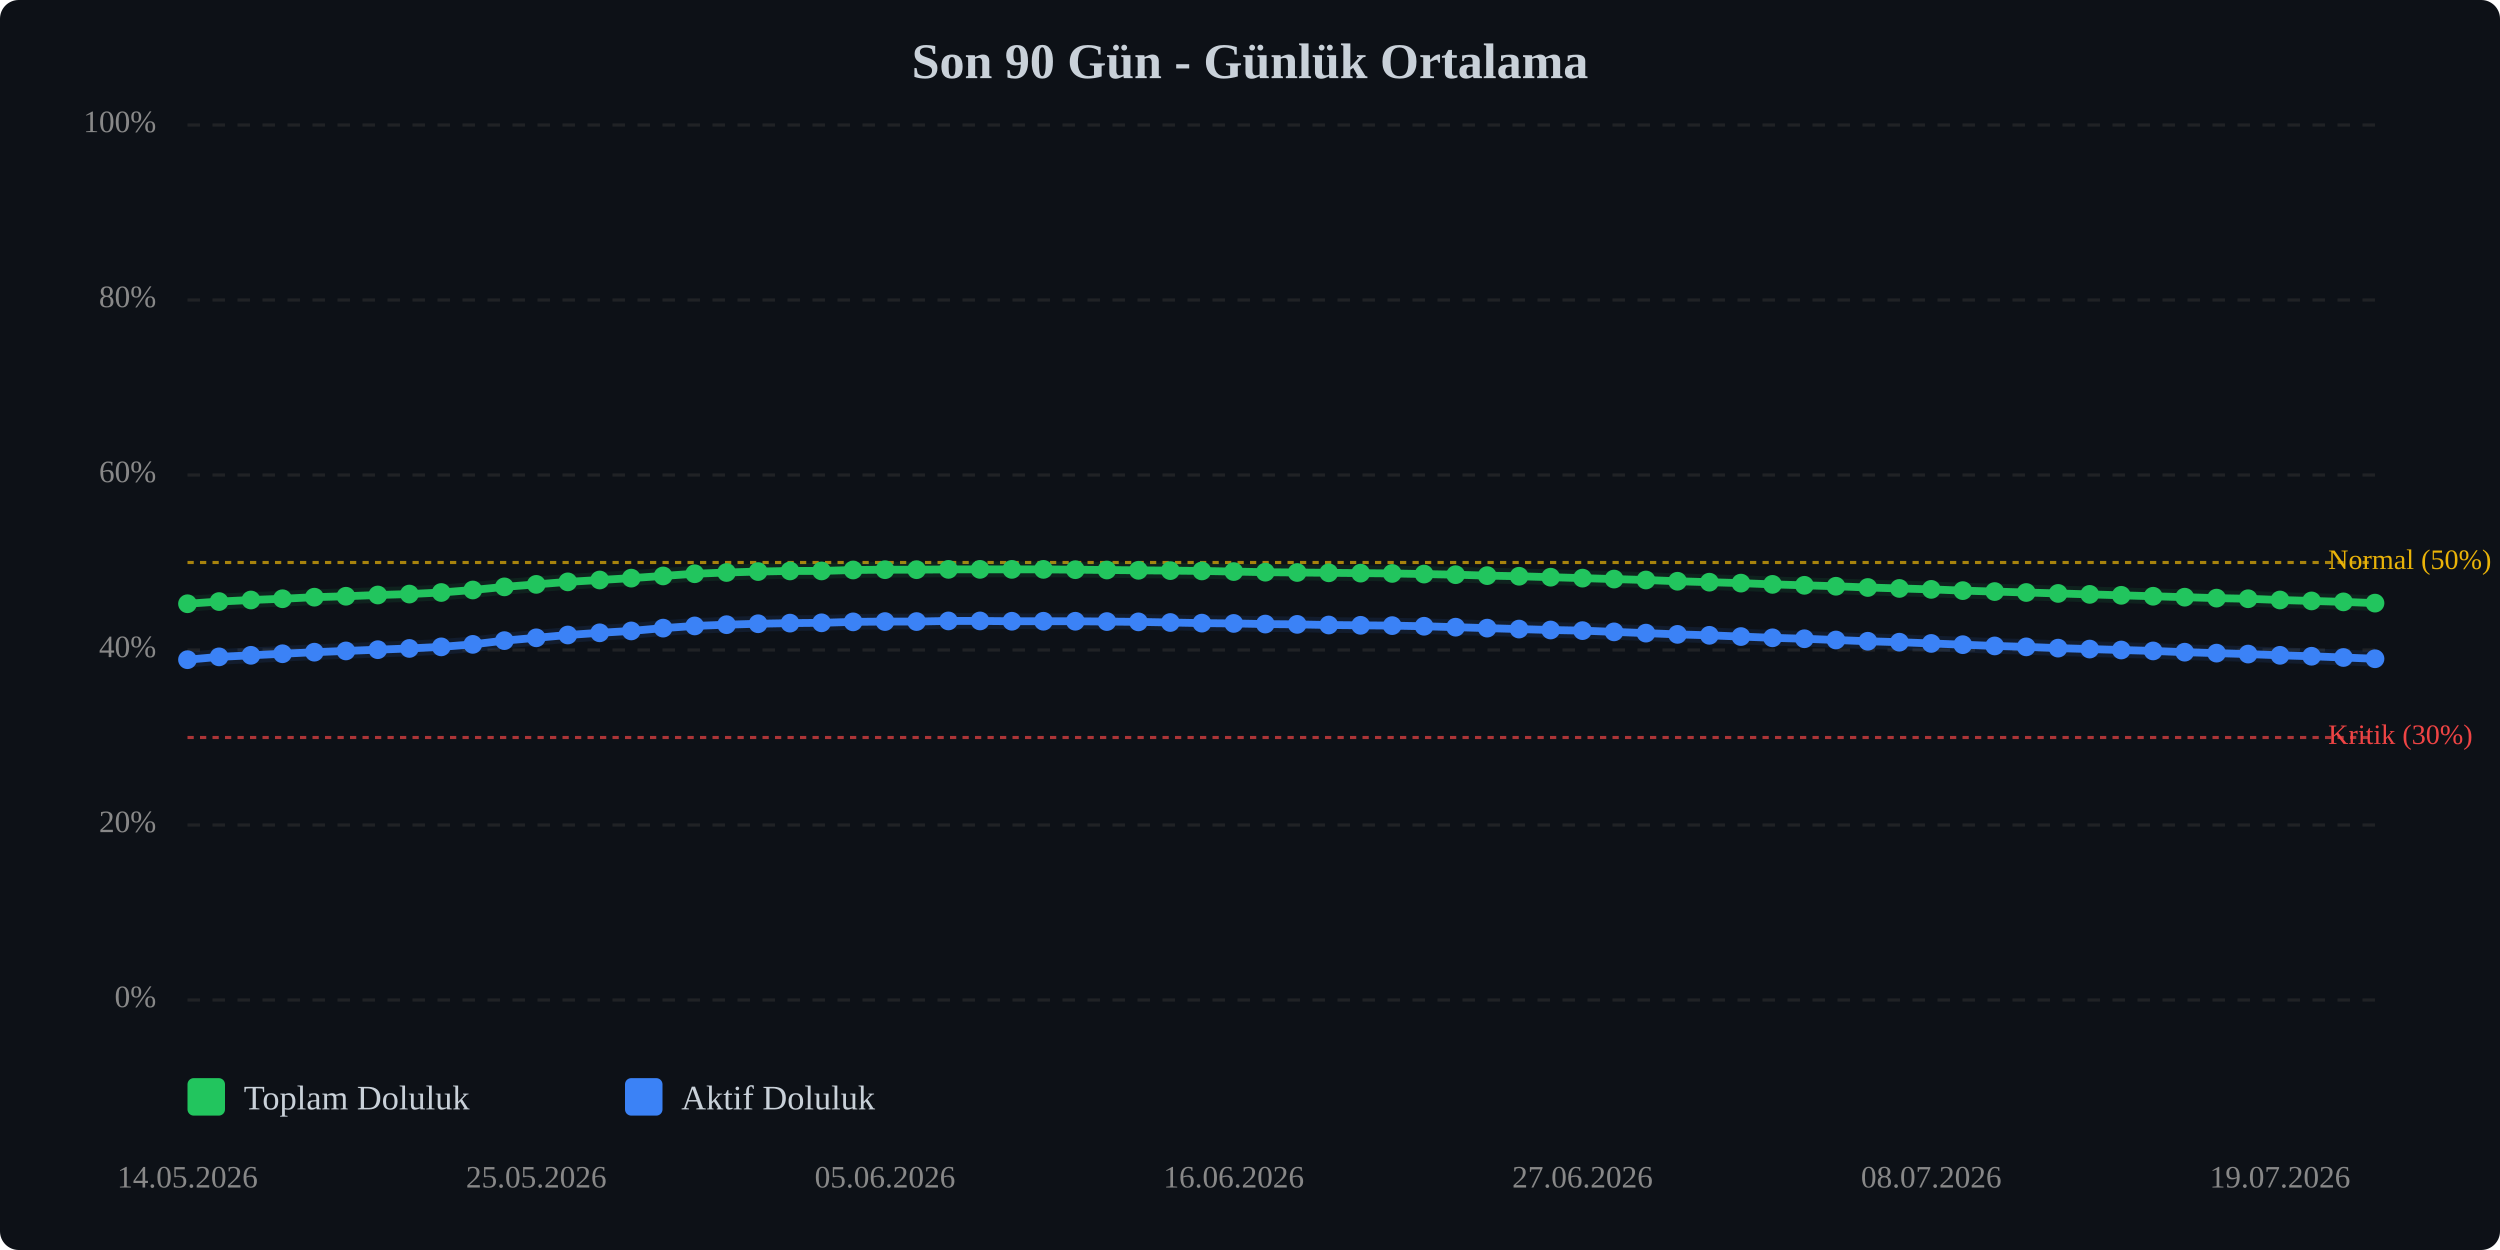
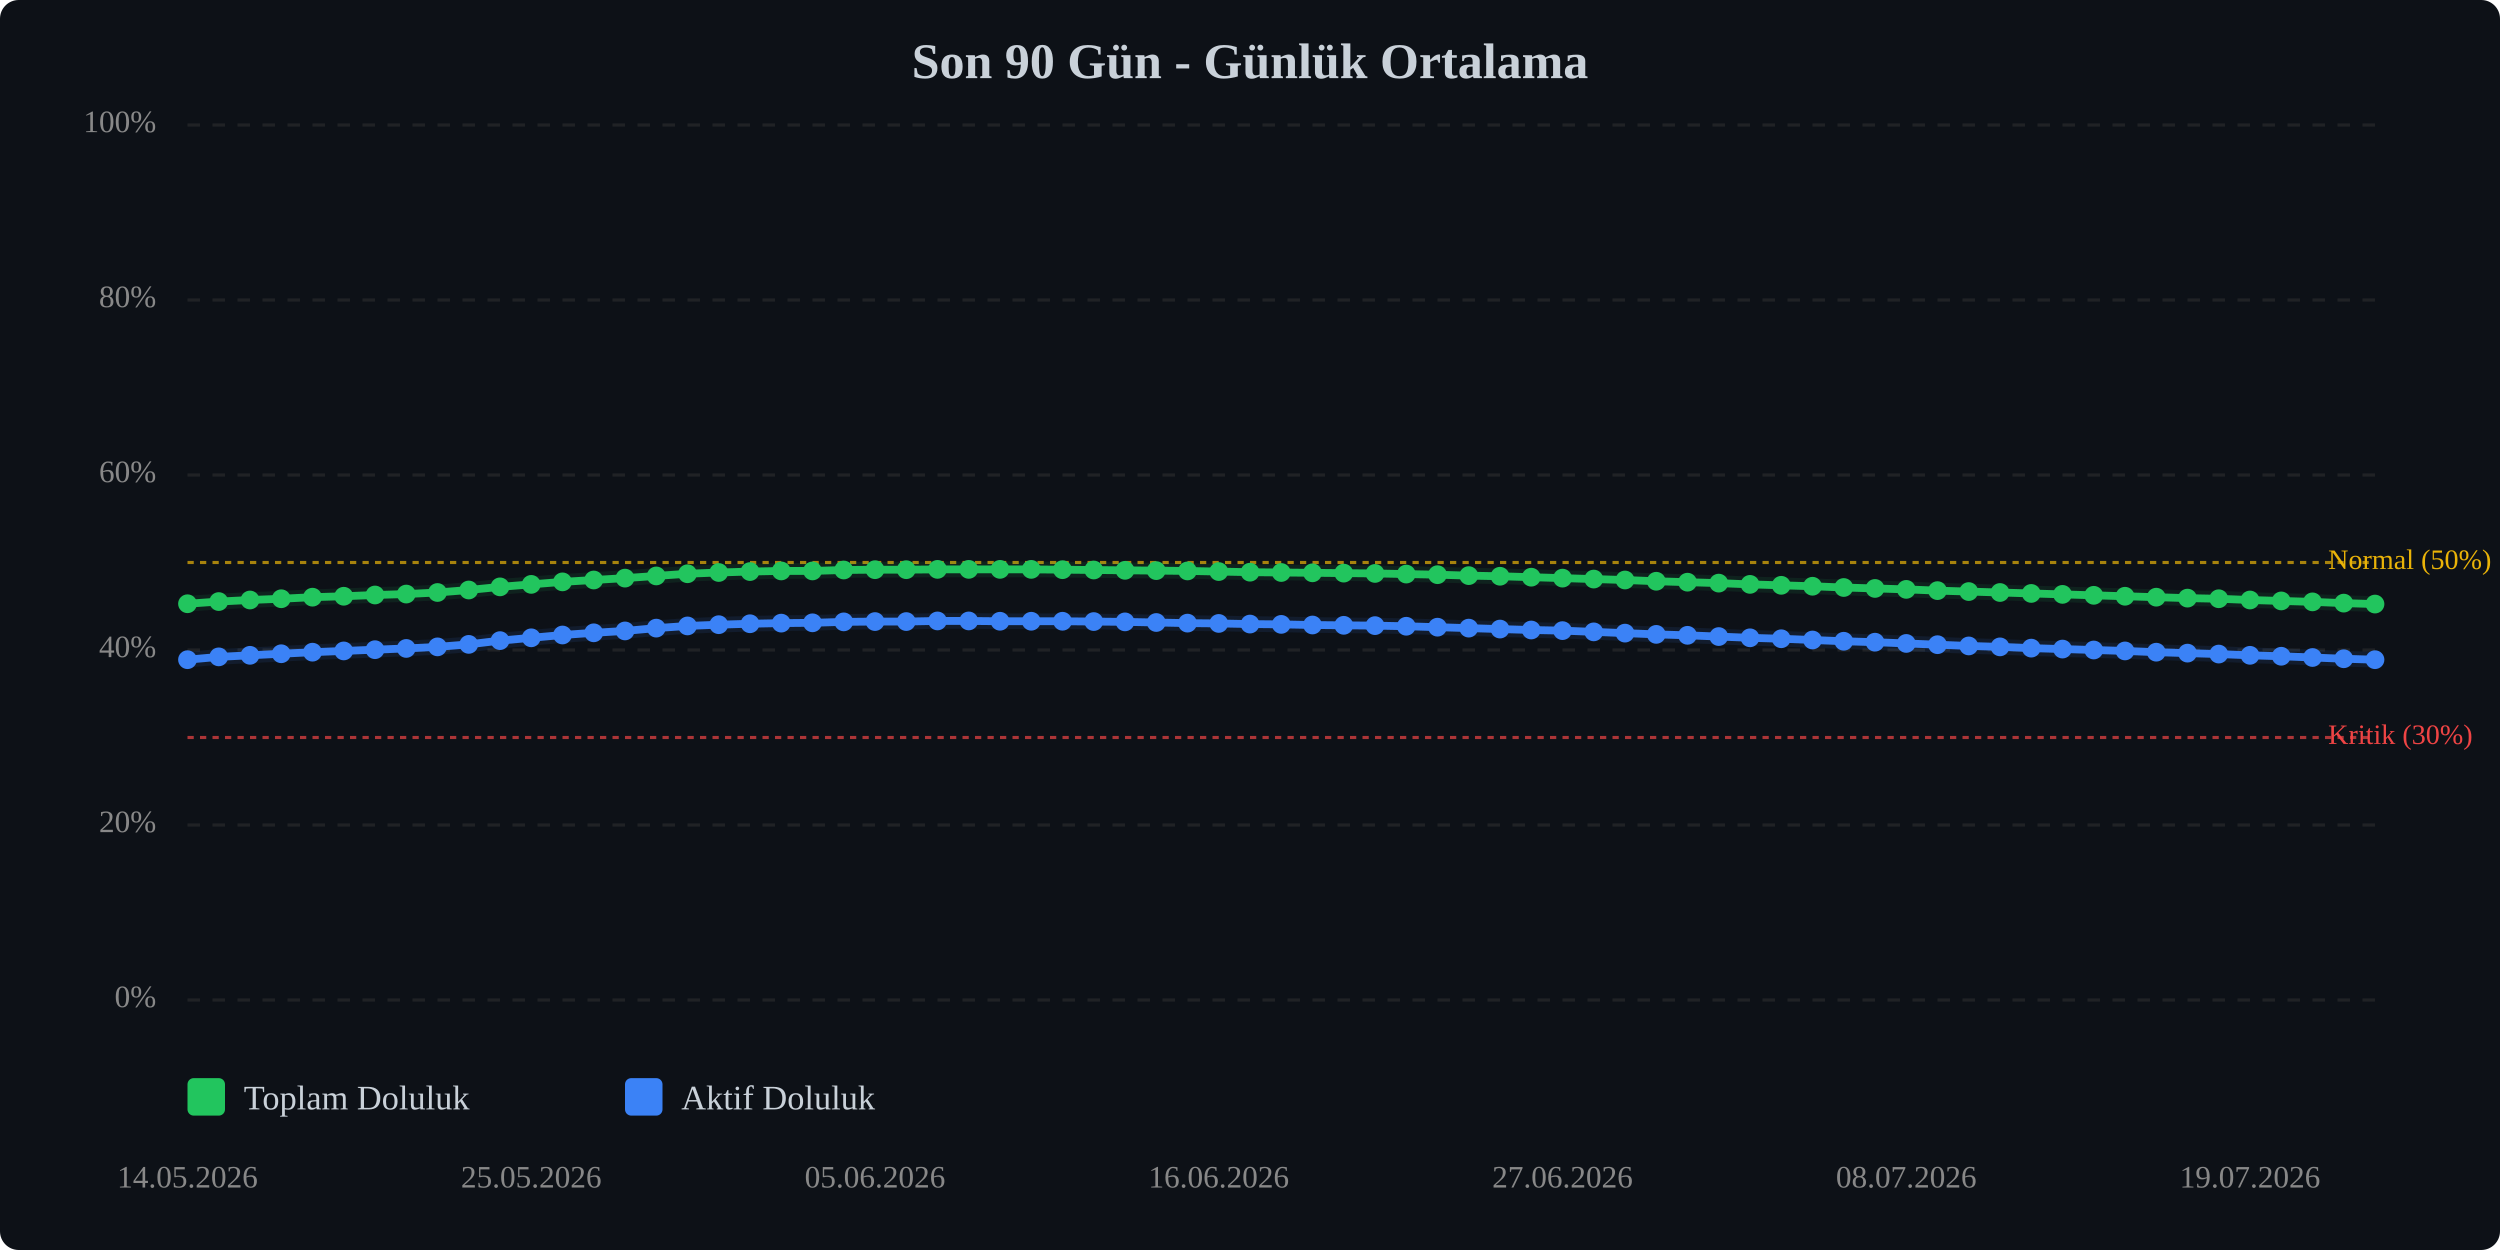
<svg xmlns="http://www.w3.org/2000/svg" viewBox="0 0 800 400" width="100%" style="max-width:800px;">
  <rect width="800" height="400" fill="#0d1117" rx="6" />
  <text x="400.0" y="25" text-anchor="middle" font-size="16" font-weight="bold" fill="#c9d1d9">Son 90 Gün - Günlük Ortalama</text>
  <line x1="60" y1="320.0" x2="760" y2="320.0" stroke="#333" stroke-width="1" stroke-dasharray="4,4" opacity="0.5" />
  <text x="50" y="320.0" text-anchor="end" dominant-baseline="middle" font-size="10" fill="#888">0%</text>
  <line x1="60" y1="264.0" x2="760" y2="264.0" stroke="#333" stroke-width="1" stroke-dasharray="4,4" opacity="0.5" />
  <text x="50" y="264.0" text-anchor="end" dominant-baseline="middle" font-size="10" fill="#888">20%</text>
  <line x1="60" y1="208.0" x2="760" y2="208.0" stroke="#333" stroke-width="1" stroke-dasharray="4,4" opacity="0.5" />
  <text x="50" y="208.0" text-anchor="end" dominant-baseline="middle" font-size="10" fill="#888">40%</text>
  <line x1="60" y1="152.0" x2="760" y2="152.0" stroke="#333" stroke-width="1" stroke-dasharray="4,4" opacity="0.5" />
  <text x="50" y="152.0" text-anchor="end" dominant-baseline="middle" font-size="10" fill="#888">60%</text>
  <line x1="60" y1="96.0" x2="760" y2="96.0" stroke="#333" stroke-width="1" stroke-dasharray="4,4" opacity="0.5" />
  <text x="50" y="96.0" text-anchor="end" dominant-baseline="middle" font-size="10" fill="#888">80%</text>
  <line x1="60" y1="40.0" x2="760" y2="40.0" stroke="#333" stroke-width="1" stroke-dasharray="4,4" opacity="0.5" />
  <text x="50" y="40.0" text-anchor="end" dominant-baseline="middle" font-size="10" fill="#888">100%</text>
  <line x1="60" y1="236.0" x2="760" y2="236.0" stroke="#ef4444" stroke-width="1" stroke-dasharray="2,2" opacity="0.7" />
  <text x="745" y="236.0" dominant-baseline="middle" font-size="9" fill="#ef4444">Kritik (30%)</text>
  <line x1="60" y1="180.0" x2="760" y2="180.0" stroke="#eab308" stroke-width="1" stroke-dasharray="2,2" opacity="0.7" />
  <text x="745" y="180.0" dominant-baseline="middle" font-size="9" fill="#eab308">Normal (50%)</text>
-   <polyline points="60.0,193.2 70.1,192.5 80.3,192.0 90.4,191.6 100.6,191.1 110.7,190.8 120.9,190.4 131.0,190.1 141.2,189.6 151.3,188.8 161.4,187.8 171.6,187.0 181.7,186.2 191.9,185.6 202.0,185.0 212.2,184.3 222.3,183.6 232.5,183.2 242.6,182.9 252.8,182.7 262.9,182.7 273.0,182.4 283.2,182.3 293.3,182.3 303.5,182.2 313.6,182.2 323.8,182.2 333.9,182.2 344.1,182.3 354.2,182.4 364.3,182.5 374.5,182.6 384.6,182.7 394.8,182.9 404.9,183.1 415.1,183.2 425.2,183.3 435.4,183.4 445.5,183.5 455.7,183.7 465.8,183.9 475.9,184.2 486.1,184.4 496.2,184.7 506.4,185.0 516.5,185.3 526.7,185.6 536.8,186.0 547.0,186.3 557.1,186.6 567.2,187.0 577.4,187.3 587.5,187.6 597.7,188.0 607.8,188.3 618.0,188.6 628.1,189.0 638.3,189.3 648.4,189.6 658.6,189.9 668.7,190.2 678.8,190.5 689.0,190.8 699.1,191.1 709.3,191.4 719.4,191.6 729.6,192.0 739.7,192.3 749.9,192.6 760.0,193.0" fill="none" stroke="#22c55e" stroke-width="2.5" stroke-linecap="round" stroke-linejoin="round" />
-   <polyline points="60.0,193.2 70.1,192.5 80.3,192.0 90.4,191.6 100.6,191.1 110.7,190.8 120.9,190.4 131.0,190.1 141.2,189.6 151.3,188.8 161.4,187.8 171.6,187.0 181.7,186.2 191.9,185.6 202.0,185.0 212.2,184.3 222.3,183.6 232.5,183.2 242.6,182.9 252.8,182.7 262.9,182.7 273.0,182.4 283.2,182.3 293.3,182.3 303.5,182.2 313.6,182.2 323.8,182.2 333.9,182.2 344.1,182.3 354.2,182.4 364.3,182.5 374.5,182.6 384.6,182.7 394.8,182.9 404.9,183.1 415.1,183.2 425.2,183.3 435.4,183.4 445.5,183.5 455.7,183.7 465.8,183.9 475.9,184.2 486.1,184.4 496.2,184.7 506.4,185.0 516.5,185.3 526.7,185.6 536.8,186.0 547.0,186.3 557.1,186.6 567.2,187.0 577.4,187.3 587.5,187.6 597.7,188.0 607.8,188.3 618.0,188.6 628.1,189.0 638.3,189.3 648.4,189.6 658.6,189.9 668.7,190.2 678.8,190.5 689.0,190.8 699.1,191.1 709.3,191.4 719.4,191.6 729.6,192.0 739.7,192.3 749.9,192.6 760.0,193.0" fill="none" stroke="#22c55e" stroke-width="5" opacity="0.1" stroke-linecap="round" stroke-linejoin="round" />
-   <polyline points="60.0,211.1 70.1,210.2 80.3,209.7 90.4,209.2 100.6,208.7 110.7,208.3 120.9,207.9 131.0,207.5 141.2,207.0 151.3,206.2 161.4,205.0 171.6,204.1 181.7,203.2 191.9,202.5 202.0,201.9 212.2,201.0 222.3,200.3 232.5,199.9 242.6,199.6 252.8,199.4 262.9,199.3 273.0,199.0 283.2,198.9 293.3,198.9 303.5,198.7 313.6,198.7 323.8,198.8 333.9,198.8 344.1,198.8 354.2,198.9 364.3,199.0 374.5,199.2 384.6,199.4 394.8,199.5 404.9,199.7 415.1,199.8 425.2,200.0 435.4,200.1 445.5,200.2 455.7,200.4 465.8,200.7 475.9,201.0 486.1,201.3 496.2,201.6 506.4,201.8 516.5,202.2 526.7,202.6 536.8,203.0 547.0,203.3 557.1,203.7 567.2,204.1 577.4,204.4 587.5,204.8 597.7,205.2 607.8,205.5 618.0,205.9 628.1,206.3 638.3,206.7 648.4,207.0 658.6,207.4 668.7,207.7 678.8,208.0 689.0,208.3 699.1,208.7 709.3,209.0 719.4,209.3 729.6,209.7 739.7,210.0 749.9,210.4 760.0,210.8" fill="none" stroke="#3b82f6" stroke-width="2.5" stroke-linecap="round" stroke-linejoin="round" />
-   <polyline points="60.0,211.1 70.1,210.2 80.3,209.7 90.4,209.2 100.6,208.7 110.7,208.3 120.9,207.9 131.0,207.5 141.2,207.0 151.3,206.2 161.4,205.0 171.6,204.1 181.7,203.2 191.9,202.5 202.0,201.9 212.2,201.0 222.3,200.3 232.5,199.9 242.6,199.6 252.8,199.4 262.9,199.3 273.0,199.0 283.2,198.9 293.3,198.9 303.5,198.7 313.6,198.7 323.8,198.8 333.9,198.8 344.1,198.8 354.2,198.9 364.3,199.0 374.5,199.2 384.6,199.4 394.8,199.5 404.9,199.7 415.1,199.8 425.2,200.0 435.4,200.1 445.5,200.2 455.7,200.4 465.8,200.7 475.9,201.0 486.1,201.3 496.2,201.6 506.4,201.8 516.5,202.2 526.7,202.6 536.8,203.0 547.0,203.3 557.1,203.7 567.2,204.1 577.4,204.4 587.5,204.8 597.7,205.2 607.8,205.5 618.0,205.9 628.1,206.3 638.3,206.7 648.4,207.0 658.6,207.4 668.7,207.7 678.8,208.0 689.0,208.3 699.1,208.7 709.3,209.0 719.4,209.3 729.6,209.7 739.7,210.0 749.9,210.4 760.0,210.8" fill="none" stroke="#3b82f6" stroke-width="5" opacity="0.1" stroke-linecap="round" stroke-linejoin="round" />
+   <polyline points="60.0,193.2 70.0,192.5 80.0,192.0 90.0,191.6 100.0,191.1 110.0,190.8 120.0,190.4 130.0,190.1 140.0,189.6 150.0,188.8 160.0,187.8 170.0,187.0 180.0,186.2 190.0,185.6 200.0,185.0 210.0,184.3 220.0,183.6 230.0,183.2 240.0,182.9 250.0,182.7 260.0,182.7 270.0,182.4 280.0,182.3 290.0,182.3 300.0,182.2 310.0,182.2 320.0,182.2 330.0,182.2 340.0,182.3 350.0,182.4 360.0,182.5 370.0,182.6 380.0,182.7 390.0,182.9 400.0,183.1 410.0,183.2 420.0,183.3 430.0,183.4 440.0,183.5 450.0,183.7 460.0,183.9 470.0,184.2 480.0,184.4 490.0,184.7 500.0,185.0 510.0,185.3 520.0,185.6 530.0,186.0 540.0,186.3 550.0,186.6 560.0,187.0 570.0,187.3 580.0,187.6 590.0,188.0 600.0,188.3 610.0,188.6 620.0,189.0 630.0,189.3 640.0,189.6 650.0,189.9 660.0,190.2 670.0,190.5 680.0,190.8 690.0,191.1 700.0,191.4 710.0,191.6 720.0,192.0 730.0,192.3 740.0,192.6 750.0,193.0 760.0,193.3" fill="none" stroke="#22c55e" stroke-width="2.5" stroke-linecap="round" stroke-linejoin="round" />
+   <polyline points="60.0,193.2 70.0,192.5 80.0,192.0 90.0,191.6 100.0,191.1 110.0,190.8 120.0,190.4 130.0,190.1 140.0,189.6 150.0,188.8 160.0,187.8 170.0,187.0 180.0,186.2 190.0,185.6 200.0,185.0 210.0,184.3 220.0,183.6 230.0,183.2 240.0,182.9 250.0,182.7 260.0,182.7 270.0,182.4 280.0,182.3 290.0,182.3 300.0,182.2 310.0,182.2 320.0,182.2 330.0,182.2 340.0,182.3 350.0,182.4 360.0,182.5 370.0,182.6 380.0,182.7 390.0,182.9 400.0,183.1 410.0,183.2 420.0,183.3 430.0,183.4 440.0,183.5 450.0,183.7 460.0,183.9 470.0,184.2 480.0,184.4 490.0,184.7 500.0,185.0 510.0,185.3 520.0,185.6 530.0,186.0 540.0,186.3 550.0,186.6 560.0,187.0 570.0,187.3 580.0,187.6 590.0,188.0 600.0,188.3 610.0,188.6 620.0,189.0 630.0,189.3 640.0,189.6 650.0,189.9 660.0,190.2 670.0,190.5 680.0,190.8 690.0,191.1 700.0,191.4 710.0,191.6 720.0,192.0 730.0,192.3 740.0,192.6 750.0,193.0 760.0,193.3" fill="none" stroke="#22c55e" stroke-width="5" opacity="0.1" stroke-linecap="round" stroke-linejoin="round" />
+   <polyline points="60.0,211.1 70.0,210.2 80.0,209.7 90.0,209.2 100.0,208.7 110.0,208.3 120.0,207.9 130.0,207.5 140.0,207.0 150.0,206.2 160.0,205.0 170.0,204.1 180.0,203.2 190.0,202.5 200.0,201.9 210.0,201.0 220.0,200.3 230.0,199.9 240.0,199.6 250.0,199.4 260.0,199.3 270.0,199.0 280.0,198.9 290.0,198.9 300.0,198.7 310.0,198.7 320.0,198.8 330.0,198.8 340.0,198.8 350.0,198.9 360.0,199.0 370.0,199.2 380.0,199.4 390.0,199.5 400.0,199.7 410.0,199.8 420.0,200.0 430.0,200.1 440.0,200.2 450.0,200.4 460.0,200.7 470.0,201.0 480.0,201.3 490.0,201.6 500.0,201.8 510.0,202.2 520.0,202.6 530.0,203.0 540.0,203.3 550.0,203.7 560.0,204.1 570.0,204.4 580.0,204.8 590.0,205.2 600.0,205.5 610.0,205.9 620.0,206.3 630.0,206.7 640.0,207.0 650.0,207.4 660.0,207.7 670.0,208.0 680.0,208.3 690.0,208.7 700.0,209.0 710.0,209.3 720.0,209.7 730.0,210.0 740.0,210.4 750.0,210.8 760.0,211.1" fill="none" stroke="#3b82f6" stroke-width="2.5" stroke-linecap="round" stroke-linejoin="round" />
+   <polyline points="60.0,211.1 70.0,210.2 80.0,209.7 90.0,209.2 100.0,208.7 110.0,208.3 120.0,207.9 130.0,207.5 140.0,207.0 150.0,206.2 160.0,205.0 170.0,204.1 180.0,203.2 190.0,202.5 200.0,201.9 210.0,201.0 220.0,200.3 230.0,199.9 240.0,199.6 250.0,199.4 260.0,199.3 270.0,199.0 280.0,198.9 290.0,198.9 300.0,198.7 310.0,198.7 320.0,198.8 330.0,198.8 340.0,198.8 350.0,198.9 360.0,199.0 370.0,199.2 380.0,199.4 390.0,199.5 400.0,199.7 410.0,199.8 420.0,200.0 430.0,200.1 440.0,200.2 450.0,200.4 460.0,200.7 470.0,201.0 480.0,201.3 490.0,201.6 500.0,201.8 510.0,202.2 520.0,202.6 530.0,203.0 540.0,203.3 550.0,203.7 560.0,204.1 570.0,204.4 580.0,204.8 590.0,205.2 600.0,205.5 610.0,205.9 620.0,206.3 630.0,206.7 640.0,207.0 650.0,207.4 660.0,207.7 670.0,208.0 680.0,208.3 690.0,208.7 700.0,209.0 710.0,209.3 720.0,209.7 730.0,210.0 740.0,210.4 750.0,210.8 760.0,211.1" fill="none" stroke="#3b82f6" stroke-width="5" opacity="0.1" stroke-linecap="round" stroke-linejoin="round" />
  <circle cx="60.0" cy="193.2" r="3" fill="#22c55e" />
-   <circle cx="70.1" cy="192.5" r="3" fill="#22c55e" />
-   <circle cx="80.3" cy="192.0" r="3" fill="#22c55e" />
-   <circle cx="90.4" cy="191.6" r="3" fill="#22c55e" />
-   <circle cx="100.6" cy="191.1" r="3" fill="#22c55e" />
-   <circle cx="110.7" cy="190.8" r="3" fill="#22c55e" />
-   <circle cx="120.9" cy="190.4" r="3" fill="#22c55e" />
-   <circle cx="131.0" cy="190.1" r="3" fill="#22c55e" />
-   <circle cx="141.2" cy="189.6" r="3" fill="#22c55e" />
-   <circle cx="151.3" cy="188.8" r="3" fill="#22c55e" />
-   <circle cx="161.4" cy="187.8" r="3" fill="#22c55e" />
-   <circle cx="171.6" cy="187.0" r="3" fill="#22c55e" />
-   <circle cx="181.7" cy="186.2" r="3" fill="#22c55e" />
-   <circle cx="191.9" cy="185.6" r="3" fill="#22c55e" />
-   <circle cx="202.0" cy="185.0" r="3" fill="#22c55e" />
-   <circle cx="212.2" cy="184.3" r="3" fill="#22c55e" />
-   <circle cx="222.3" cy="183.6" r="3" fill="#22c55e" />
-   <circle cx="232.5" cy="183.2" r="3" fill="#22c55e" />
-   <circle cx="242.6" cy="182.9" r="3" fill="#22c55e" />
-   <circle cx="252.8" cy="182.7" r="3" fill="#22c55e" />
-   <circle cx="262.9" cy="182.7" r="3" fill="#22c55e" />
-   <circle cx="273.0" cy="182.4" r="3" fill="#22c55e" />
-   <circle cx="283.2" cy="182.3" r="3" fill="#22c55e" />
-   <circle cx="293.3" cy="182.3" r="3" fill="#22c55e" />
-   <circle cx="303.5" cy="182.2" r="3" fill="#22c55e" />
-   <circle cx="313.6" cy="182.2" r="3" fill="#22c55e" />
-   <circle cx="323.8" cy="182.2" r="3" fill="#22c55e" />
-   <circle cx="333.9" cy="182.2" r="3" fill="#22c55e" />
-   <circle cx="344.1" cy="182.3" r="3" fill="#22c55e" />
-   <circle cx="354.2" cy="182.4" r="3" fill="#22c55e" />
-   <circle cx="364.3" cy="182.5" r="3" fill="#22c55e" />
-   <circle cx="374.5" cy="182.6" r="3" fill="#22c55e" />
-   <circle cx="384.6" cy="182.7" r="3" fill="#22c55e" />
-   <circle cx="394.8" cy="182.9" r="3" fill="#22c55e" />
-   <circle cx="404.9" cy="183.1" r="3" fill="#22c55e" />
-   <circle cx="415.1" cy="183.2" r="3" fill="#22c55e" />
-   <circle cx="425.2" cy="183.3" r="3" fill="#22c55e" />
-   <circle cx="435.4" cy="183.4" r="3" fill="#22c55e" />
-   <circle cx="445.5" cy="183.5" r="3" fill="#22c55e" />
-   <circle cx="455.7" cy="183.7" r="3" fill="#22c55e" />
-   <circle cx="465.8" cy="183.9" r="3" fill="#22c55e" />
-   <circle cx="475.9" cy="184.2" r="3" fill="#22c55e" />
-   <circle cx="486.1" cy="184.4" r="3" fill="#22c55e" />
-   <circle cx="496.2" cy="184.7" r="3" fill="#22c55e" />
-   <circle cx="506.4" cy="185.0" r="3" fill="#22c55e" />
-   <circle cx="516.5" cy="185.3" r="3" fill="#22c55e" />
-   <circle cx="526.7" cy="185.6" r="3" fill="#22c55e" />
-   <circle cx="536.8" cy="186.0" r="3" fill="#22c55e" />
-   <circle cx="547.0" cy="186.3" r="3" fill="#22c55e" />
-   <circle cx="557.1" cy="186.6" r="3" fill="#22c55e" />
-   <circle cx="567.2" cy="187.0" r="3" fill="#22c55e" />
-   <circle cx="577.4" cy="187.3" r="3" fill="#22c55e" />
-   <circle cx="587.5" cy="187.6" r="3" fill="#22c55e" />
-   <circle cx="597.7" cy="188.0" r="3" fill="#22c55e" />
-   <circle cx="607.8" cy="188.3" r="3" fill="#22c55e" />
-   <circle cx="618.0" cy="188.6" r="3" fill="#22c55e" />
-   <circle cx="628.1" cy="189.0" r="3" fill="#22c55e" />
-   <circle cx="638.3" cy="189.3" r="3" fill="#22c55e" />
-   <circle cx="648.4" cy="189.6" r="3" fill="#22c55e" />
-   <circle cx="658.6" cy="189.9" r="3" fill="#22c55e" />
-   <circle cx="668.7" cy="190.2" r="3" fill="#22c55e" />
-   <circle cx="678.8" cy="190.5" r="3" fill="#22c55e" />
-   <circle cx="689.0" cy="190.8" r="3" fill="#22c55e" />
-   <circle cx="699.1" cy="191.1" r="3" fill="#22c55e" />
-   <circle cx="709.3" cy="191.4" r="3" fill="#22c55e" />
-   <circle cx="719.4" cy="191.6" r="3" fill="#22c55e" />
-   <circle cx="729.6" cy="192.0" r="3" fill="#22c55e" />
-   <circle cx="739.7" cy="192.3" r="3" fill="#22c55e" />
-   <circle cx="749.9" cy="192.6" r="3" fill="#22c55e" />
-   <circle cx="760.0" cy="193.0" r="3" fill="#22c55e" />
+   <circle cx="70.0" cy="192.5" r="3" fill="#22c55e" />
+   <circle cx="80.0" cy="192.0" r="3" fill="#22c55e" />
+   <circle cx="90.0" cy="191.6" r="3" fill="#22c55e" />
+   <circle cx="100.0" cy="191.1" r="3" fill="#22c55e" />
+   <circle cx="110.0" cy="190.8" r="3" fill="#22c55e" />
+   <circle cx="120.0" cy="190.4" r="3" fill="#22c55e" />
+   <circle cx="130.0" cy="190.1" r="3" fill="#22c55e" />
+   <circle cx="140.0" cy="189.6" r="3" fill="#22c55e" />
+   <circle cx="150.0" cy="188.8" r="3" fill="#22c55e" />
+   <circle cx="160.0" cy="187.8" r="3" fill="#22c55e" />
+   <circle cx="170.0" cy="187.0" r="3" fill="#22c55e" />
+   <circle cx="180.0" cy="186.2" r="3" fill="#22c55e" />
+   <circle cx="190.0" cy="185.6" r="3" fill="#22c55e" />
+   <circle cx="200.0" cy="185.0" r="3" fill="#22c55e" />
+   <circle cx="210.0" cy="184.3" r="3" fill="#22c55e" />
+   <circle cx="220.0" cy="183.6" r="3" fill="#22c55e" />
+   <circle cx="230.0" cy="183.2" r="3" fill="#22c55e" />
+   <circle cx="240.0" cy="182.9" r="3" fill="#22c55e" />
+   <circle cx="250.0" cy="182.7" r="3" fill="#22c55e" />
+   <circle cx="260.0" cy="182.7" r="3" fill="#22c55e" />
+   <circle cx="270.0" cy="182.4" r="3" fill="#22c55e" />
+   <circle cx="280.0" cy="182.3" r="3" fill="#22c55e" />
+   <circle cx="290.0" cy="182.3" r="3" fill="#22c55e" />
+   <circle cx="300.0" cy="182.2" r="3" fill="#22c55e" />
+   <circle cx="310.0" cy="182.2" r="3" fill="#22c55e" />
+   <circle cx="320.0" cy="182.2" r="3" fill="#22c55e" />
+   <circle cx="330.0" cy="182.2" r="3" fill="#22c55e" />
+   <circle cx="340.0" cy="182.3" r="3" fill="#22c55e" />
+   <circle cx="350.0" cy="182.4" r="3" fill="#22c55e" />
+   <circle cx="360.0" cy="182.5" r="3" fill="#22c55e" />
+   <circle cx="370.0" cy="182.6" r="3" fill="#22c55e" />
+   <circle cx="380.0" cy="182.7" r="3" fill="#22c55e" />
+   <circle cx="390.0" cy="182.9" r="3" fill="#22c55e" />
+   <circle cx="400.0" cy="183.1" r="3" fill="#22c55e" />
+   <circle cx="410.0" cy="183.2" r="3" fill="#22c55e" />
+   <circle cx="420.0" cy="183.3" r="3" fill="#22c55e" />
+   <circle cx="430.0" cy="183.4" r="3" fill="#22c55e" />
+   <circle cx="440.0" cy="183.5" r="3" fill="#22c55e" />
+   <circle cx="450.0" cy="183.7" r="3" fill="#22c55e" />
+   <circle cx="460.0" cy="183.9" r="3" fill="#22c55e" />
+   <circle cx="470.0" cy="184.2" r="3" fill="#22c55e" />
+   <circle cx="480.0" cy="184.4" r="3" fill="#22c55e" />
+   <circle cx="490.0" cy="184.7" r="3" fill="#22c55e" />
+   <circle cx="500.0" cy="185.0" r="3" fill="#22c55e" />
+   <circle cx="510.0" cy="185.3" r="3" fill="#22c55e" />
+   <circle cx="520.0" cy="185.6" r="3" fill="#22c55e" />
+   <circle cx="530.0" cy="186.0" r="3" fill="#22c55e" />
+   <circle cx="540.0" cy="186.3" r="3" fill="#22c55e" />
+   <circle cx="550.0" cy="186.6" r="3" fill="#22c55e" />
+   <circle cx="560.0" cy="187.0" r="3" fill="#22c55e" />
+   <circle cx="570.0" cy="187.3" r="3" fill="#22c55e" />
+   <circle cx="580.0" cy="187.6" r="3" fill="#22c55e" />
+   <circle cx="590.0" cy="188.0" r="3" fill="#22c55e" />
+   <circle cx="600.0" cy="188.3" r="3" fill="#22c55e" />
+   <circle cx="610.0" cy="188.6" r="3" fill="#22c55e" />
+   <circle cx="620.0" cy="189.0" r="3" fill="#22c55e" />
+   <circle cx="630.0" cy="189.3" r="3" fill="#22c55e" />
+   <circle cx="640.0" cy="189.6" r="3" fill="#22c55e" />
+   <circle cx="650.0" cy="189.9" r="3" fill="#22c55e" />
+   <circle cx="660.0" cy="190.2" r="3" fill="#22c55e" />
+   <circle cx="670.0" cy="190.5" r="3" fill="#22c55e" />
+   <circle cx="680.0" cy="190.8" r="3" fill="#22c55e" />
+   <circle cx="690.0" cy="191.1" r="3" fill="#22c55e" />
+   <circle cx="700.0" cy="191.4" r="3" fill="#22c55e" />
+   <circle cx="710.0" cy="191.6" r="3" fill="#22c55e" />
+   <circle cx="720.0" cy="192.0" r="3" fill="#22c55e" />
+   <circle cx="730.0" cy="192.3" r="3" fill="#22c55e" />
+   <circle cx="740.0" cy="192.6" r="3" fill="#22c55e" />
+   <circle cx="750.0" cy="193.0" r="3" fill="#22c55e" />
+   <circle cx="760.0" cy="193.3" r="3" fill="#22c55e" />
  <circle cx="60.0" cy="211.1" r="3" fill="#3b82f6" />
-   <circle cx="70.1" cy="210.2" r="3" fill="#3b82f6" />
-   <circle cx="80.3" cy="209.7" r="3" fill="#3b82f6" />
-   <circle cx="90.4" cy="209.2" r="3" fill="#3b82f6" />
-   <circle cx="100.6" cy="208.7" r="3" fill="#3b82f6" />
-   <circle cx="110.7" cy="208.3" r="3" fill="#3b82f6" />
-   <circle cx="120.9" cy="207.9" r="3" fill="#3b82f6" />
-   <circle cx="131.0" cy="207.5" r="3" fill="#3b82f6" />
-   <circle cx="141.2" cy="207.0" r="3" fill="#3b82f6" />
-   <circle cx="151.3" cy="206.2" r="3" fill="#3b82f6" />
-   <circle cx="161.4" cy="205.0" r="3" fill="#3b82f6" />
-   <circle cx="171.6" cy="204.1" r="3" fill="#3b82f6" />
-   <circle cx="181.7" cy="203.2" r="3" fill="#3b82f6" />
-   <circle cx="191.9" cy="202.5" r="3" fill="#3b82f6" />
-   <circle cx="202.0" cy="201.9" r="3" fill="#3b82f6" />
-   <circle cx="212.2" cy="201.0" r="3" fill="#3b82f6" />
-   <circle cx="222.3" cy="200.3" r="3" fill="#3b82f6" />
-   <circle cx="232.5" cy="199.9" r="3" fill="#3b82f6" />
-   <circle cx="242.6" cy="199.6" r="3" fill="#3b82f6" />
-   <circle cx="252.8" cy="199.4" r="3" fill="#3b82f6" />
-   <circle cx="262.9" cy="199.3" r="3" fill="#3b82f6" />
-   <circle cx="273.0" cy="199.0" r="3" fill="#3b82f6" />
-   <circle cx="283.2" cy="198.9" r="3" fill="#3b82f6" />
-   <circle cx="293.3" cy="198.9" r="3" fill="#3b82f6" />
-   <circle cx="303.5" cy="198.7" r="3" fill="#3b82f6" />
-   <circle cx="313.6" cy="198.7" r="3" fill="#3b82f6" />
-   <circle cx="323.8" cy="198.8" r="3" fill="#3b82f6" />
-   <circle cx="333.9" cy="198.8" r="3" fill="#3b82f6" />
-   <circle cx="344.1" cy="198.8" r="3" fill="#3b82f6" />
-   <circle cx="354.2" cy="198.9" r="3" fill="#3b82f6" />
-   <circle cx="364.3" cy="199.0" r="3" fill="#3b82f6" />
-   <circle cx="374.5" cy="199.2" r="3" fill="#3b82f6" />
-   <circle cx="384.6" cy="199.4" r="3" fill="#3b82f6" />
-   <circle cx="394.8" cy="199.5" r="3" fill="#3b82f6" />
-   <circle cx="404.9" cy="199.7" r="3" fill="#3b82f6" />
-   <circle cx="415.1" cy="199.8" r="3" fill="#3b82f6" />
-   <circle cx="425.2" cy="200.0" r="3" fill="#3b82f6" />
-   <circle cx="435.4" cy="200.1" r="3" fill="#3b82f6" />
-   <circle cx="445.5" cy="200.2" r="3" fill="#3b82f6" />
-   <circle cx="455.7" cy="200.4" r="3" fill="#3b82f6" />
-   <circle cx="465.8" cy="200.7" r="3" fill="#3b82f6" />
-   <circle cx="475.9" cy="201.0" r="3" fill="#3b82f6" />
-   <circle cx="486.1" cy="201.3" r="3" fill="#3b82f6" />
-   <circle cx="496.2" cy="201.6" r="3" fill="#3b82f6" />
-   <circle cx="506.4" cy="201.8" r="3" fill="#3b82f6" />
-   <circle cx="516.5" cy="202.2" r="3" fill="#3b82f6" />
-   <circle cx="526.7" cy="202.6" r="3" fill="#3b82f6" />
-   <circle cx="536.8" cy="203.0" r="3" fill="#3b82f6" />
-   <circle cx="547.0" cy="203.3" r="3" fill="#3b82f6" />
-   <circle cx="557.1" cy="203.7" r="3" fill="#3b82f6" />
-   <circle cx="567.2" cy="204.1" r="3" fill="#3b82f6" />
-   <circle cx="577.4" cy="204.4" r="3" fill="#3b82f6" />
-   <circle cx="587.5" cy="204.8" r="3" fill="#3b82f6" />
-   <circle cx="597.7" cy="205.2" r="3" fill="#3b82f6" />
-   <circle cx="607.8" cy="205.5" r="3" fill="#3b82f6" />
-   <circle cx="618.0" cy="205.9" r="3" fill="#3b82f6" />
-   <circle cx="628.1" cy="206.3" r="3" fill="#3b82f6" />
-   <circle cx="638.3" cy="206.7" r="3" fill="#3b82f6" />
-   <circle cx="648.4" cy="207.0" r="3" fill="#3b82f6" />
-   <circle cx="658.6" cy="207.4" r="3" fill="#3b82f6" />
-   <circle cx="668.7" cy="207.7" r="3" fill="#3b82f6" />
-   <circle cx="678.8" cy="208.0" r="3" fill="#3b82f6" />
-   <circle cx="689.0" cy="208.3" r="3" fill="#3b82f6" />
-   <circle cx="699.1" cy="208.7" r="3" fill="#3b82f6" />
-   <circle cx="709.3" cy="209.0" r="3" fill="#3b82f6" />
-   <circle cx="719.4" cy="209.3" r="3" fill="#3b82f6" />
-   <circle cx="729.6" cy="209.7" r="3" fill="#3b82f6" />
-   <circle cx="739.7" cy="210.0" r="3" fill="#3b82f6" />
-   <circle cx="749.9" cy="210.4" r="3" fill="#3b82f6" />
-   <circle cx="760.0" cy="210.8" r="3" fill="#3b82f6" />
+   <circle cx="70.0" cy="210.2" r="3" fill="#3b82f6" />
+   <circle cx="80.0" cy="209.7" r="3" fill="#3b82f6" />
+   <circle cx="90.0" cy="209.2" r="3" fill="#3b82f6" />
+   <circle cx="100.0" cy="208.7" r="3" fill="#3b82f6" />
+   <circle cx="110.0" cy="208.3" r="3" fill="#3b82f6" />
+   <circle cx="120.0" cy="207.9" r="3" fill="#3b82f6" />
+   <circle cx="130.0" cy="207.5" r="3" fill="#3b82f6" />
+   <circle cx="140.0" cy="207.0" r="3" fill="#3b82f6" />
+   <circle cx="150.0" cy="206.2" r="3" fill="#3b82f6" />
+   <circle cx="160.0" cy="205.0" r="3" fill="#3b82f6" />
+   <circle cx="170.0" cy="204.1" r="3" fill="#3b82f6" />
+   <circle cx="180.0" cy="203.2" r="3" fill="#3b82f6" />
+   <circle cx="190.0" cy="202.5" r="3" fill="#3b82f6" />
+   <circle cx="200.0" cy="201.9" r="3" fill="#3b82f6" />
+   <circle cx="210.0" cy="201.0" r="3" fill="#3b82f6" />
+   <circle cx="220.0" cy="200.3" r="3" fill="#3b82f6" />
+   <circle cx="230.0" cy="199.9" r="3" fill="#3b82f6" />
+   <circle cx="240.0" cy="199.6" r="3" fill="#3b82f6" />
+   <circle cx="250.0" cy="199.4" r="3" fill="#3b82f6" />
+   <circle cx="260.0" cy="199.3" r="3" fill="#3b82f6" />
+   <circle cx="270.0" cy="199.0" r="3" fill="#3b82f6" />
+   <circle cx="280.0" cy="198.9" r="3" fill="#3b82f6" />
+   <circle cx="290.0" cy="198.9" r="3" fill="#3b82f6" />
+   <circle cx="300.0" cy="198.7" r="3" fill="#3b82f6" />
+   <circle cx="310.0" cy="198.7" r="3" fill="#3b82f6" />
+   <circle cx="320.0" cy="198.8" r="3" fill="#3b82f6" />
+   <circle cx="330.0" cy="198.8" r="3" fill="#3b82f6" />
+   <circle cx="340.0" cy="198.8" r="3" fill="#3b82f6" />
+   <circle cx="350.0" cy="198.9" r="3" fill="#3b82f6" />
+   <circle cx="360.0" cy="199.0" r="3" fill="#3b82f6" />
+   <circle cx="370.0" cy="199.2" r="3" fill="#3b82f6" />
+   <circle cx="380.0" cy="199.4" r="3" fill="#3b82f6" />
+   <circle cx="390.0" cy="199.5" r="3" fill="#3b82f6" />
+   <circle cx="400.0" cy="199.7" r="3" fill="#3b82f6" />
+   <circle cx="410.0" cy="199.8" r="3" fill="#3b82f6" />
+   <circle cx="420.0" cy="200.0" r="3" fill="#3b82f6" />
+   <circle cx="430.0" cy="200.1" r="3" fill="#3b82f6" />
+   <circle cx="440.0" cy="200.2" r="3" fill="#3b82f6" />
+   <circle cx="450.0" cy="200.4" r="3" fill="#3b82f6" />
+   <circle cx="460.0" cy="200.7" r="3" fill="#3b82f6" />
+   <circle cx="470.0" cy="201.0" r="3" fill="#3b82f6" />
+   <circle cx="480.0" cy="201.3" r="3" fill="#3b82f6" />
+   <circle cx="490.0" cy="201.6" r="3" fill="#3b82f6" />
+   <circle cx="500.0" cy="201.8" r="3" fill="#3b82f6" />
+   <circle cx="510.0" cy="202.2" r="3" fill="#3b82f6" />
+   <circle cx="520.0" cy="202.6" r="3" fill="#3b82f6" />
+   <circle cx="530.0" cy="203.0" r="3" fill="#3b82f6" />
+   <circle cx="540.0" cy="203.3" r="3" fill="#3b82f6" />
+   <circle cx="550.0" cy="203.7" r="3" fill="#3b82f6" />
+   <circle cx="560.0" cy="204.1" r="3" fill="#3b82f6" />
+   <circle cx="570.0" cy="204.4" r="3" fill="#3b82f6" />
+   <circle cx="580.0" cy="204.8" r="3" fill="#3b82f6" />
+   <circle cx="590.0" cy="205.2" r="3" fill="#3b82f6" />
+   <circle cx="600.0" cy="205.5" r="3" fill="#3b82f6" />
+   <circle cx="610.0" cy="205.9" r="3" fill="#3b82f6" />
+   <circle cx="620.0" cy="206.3" r="3" fill="#3b82f6" />
+   <circle cx="630.0" cy="206.7" r="3" fill="#3b82f6" />
+   <circle cx="640.0" cy="207.0" r="3" fill="#3b82f6" />
+   <circle cx="650.0" cy="207.4" r="3" fill="#3b82f6" />
+   <circle cx="660.0" cy="207.7" r="3" fill="#3b82f6" />
+   <circle cx="670.0" cy="208.0" r="3" fill="#3b82f6" />
+   <circle cx="680.0" cy="208.3" r="3" fill="#3b82f6" />
+   <circle cx="690.0" cy="208.7" r="3" fill="#3b82f6" />
+   <circle cx="700.0" cy="209.0" r="3" fill="#3b82f6" />
+   <circle cx="710.0" cy="209.3" r="3" fill="#3b82f6" />
+   <circle cx="720.0" cy="209.7" r="3" fill="#3b82f6" />
+   <circle cx="730.0" cy="210.0" r="3" fill="#3b82f6" />
+   <circle cx="740.0" cy="210.4" r="3" fill="#3b82f6" />
+   <circle cx="750.0" cy="210.8" r="3" fill="#3b82f6" />
+   <circle cx="760.0" cy="211.1" r="3" fill="#3b82f6" />
  <text x="60.0" y="380" text-anchor="middle" font-size="10" fill="#888">14.05.2026</text>
-   <text x="171.6" y="380" text-anchor="middle" font-size="10" fill="#888">25.05.2026</text>
-   <text x="283.2" y="380" text-anchor="middle" font-size="10" fill="#888">05.06.2026</text>
-   <text x="394.8" y="380" text-anchor="middle" font-size="10" fill="#888">16.06.2026</text>
-   <text x="506.4" y="380" text-anchor="middle" font-size="10" fill="#888">27.06.2026</text>
-   <text x="618.0" y="380" text-anchor="middle" font-size="10" fill="#888">08.07.2026</text>
-   <text x="729.6" y="380" text-anchor="middle" font-size="10" fill="#888">19.07.2026</text>
+   <text x="170.0" y="380" text-anchor="middle" font-size="10" fill="#888">25.05.2026</text>
+   <text x="280.0" y="380" text-anchor="middle" font-size="10" fill="#888">05.06.2026</text>
+   <text x="390.0" y="380" text-anchor="middle" font-size="10" fill="#888">16.06.2026</text>
+   <text x="500.0" y="380" text-anchor="middle" font-size="10" fill="#888">27.06.2026</text>
+   <text x="610.0" y="380" text-anchor="middle" font-size="10" fill="#888">08.07.2026</text>
+   <text x="720.0" y="380" text-anchor="middle" font-size="10" fill="#888">19.07.2026</text>
  <g transform="translate(60, 345)">
    <rect x="0" y="0" width="12" height="12" fill="#22c55e" rx="2" />
    <text x="18" y="10" font-size="11" fill="#c9d1d9">Toplam Doluluk</text>
    <rect x="140" y="0" width="12" height="12" fill="#3b82f6" rx="2" />
    <text x="158" y="10" font-size="11" fill="#c9d1d9">Aktif Doluluk</text>
  </g>
</svg>
